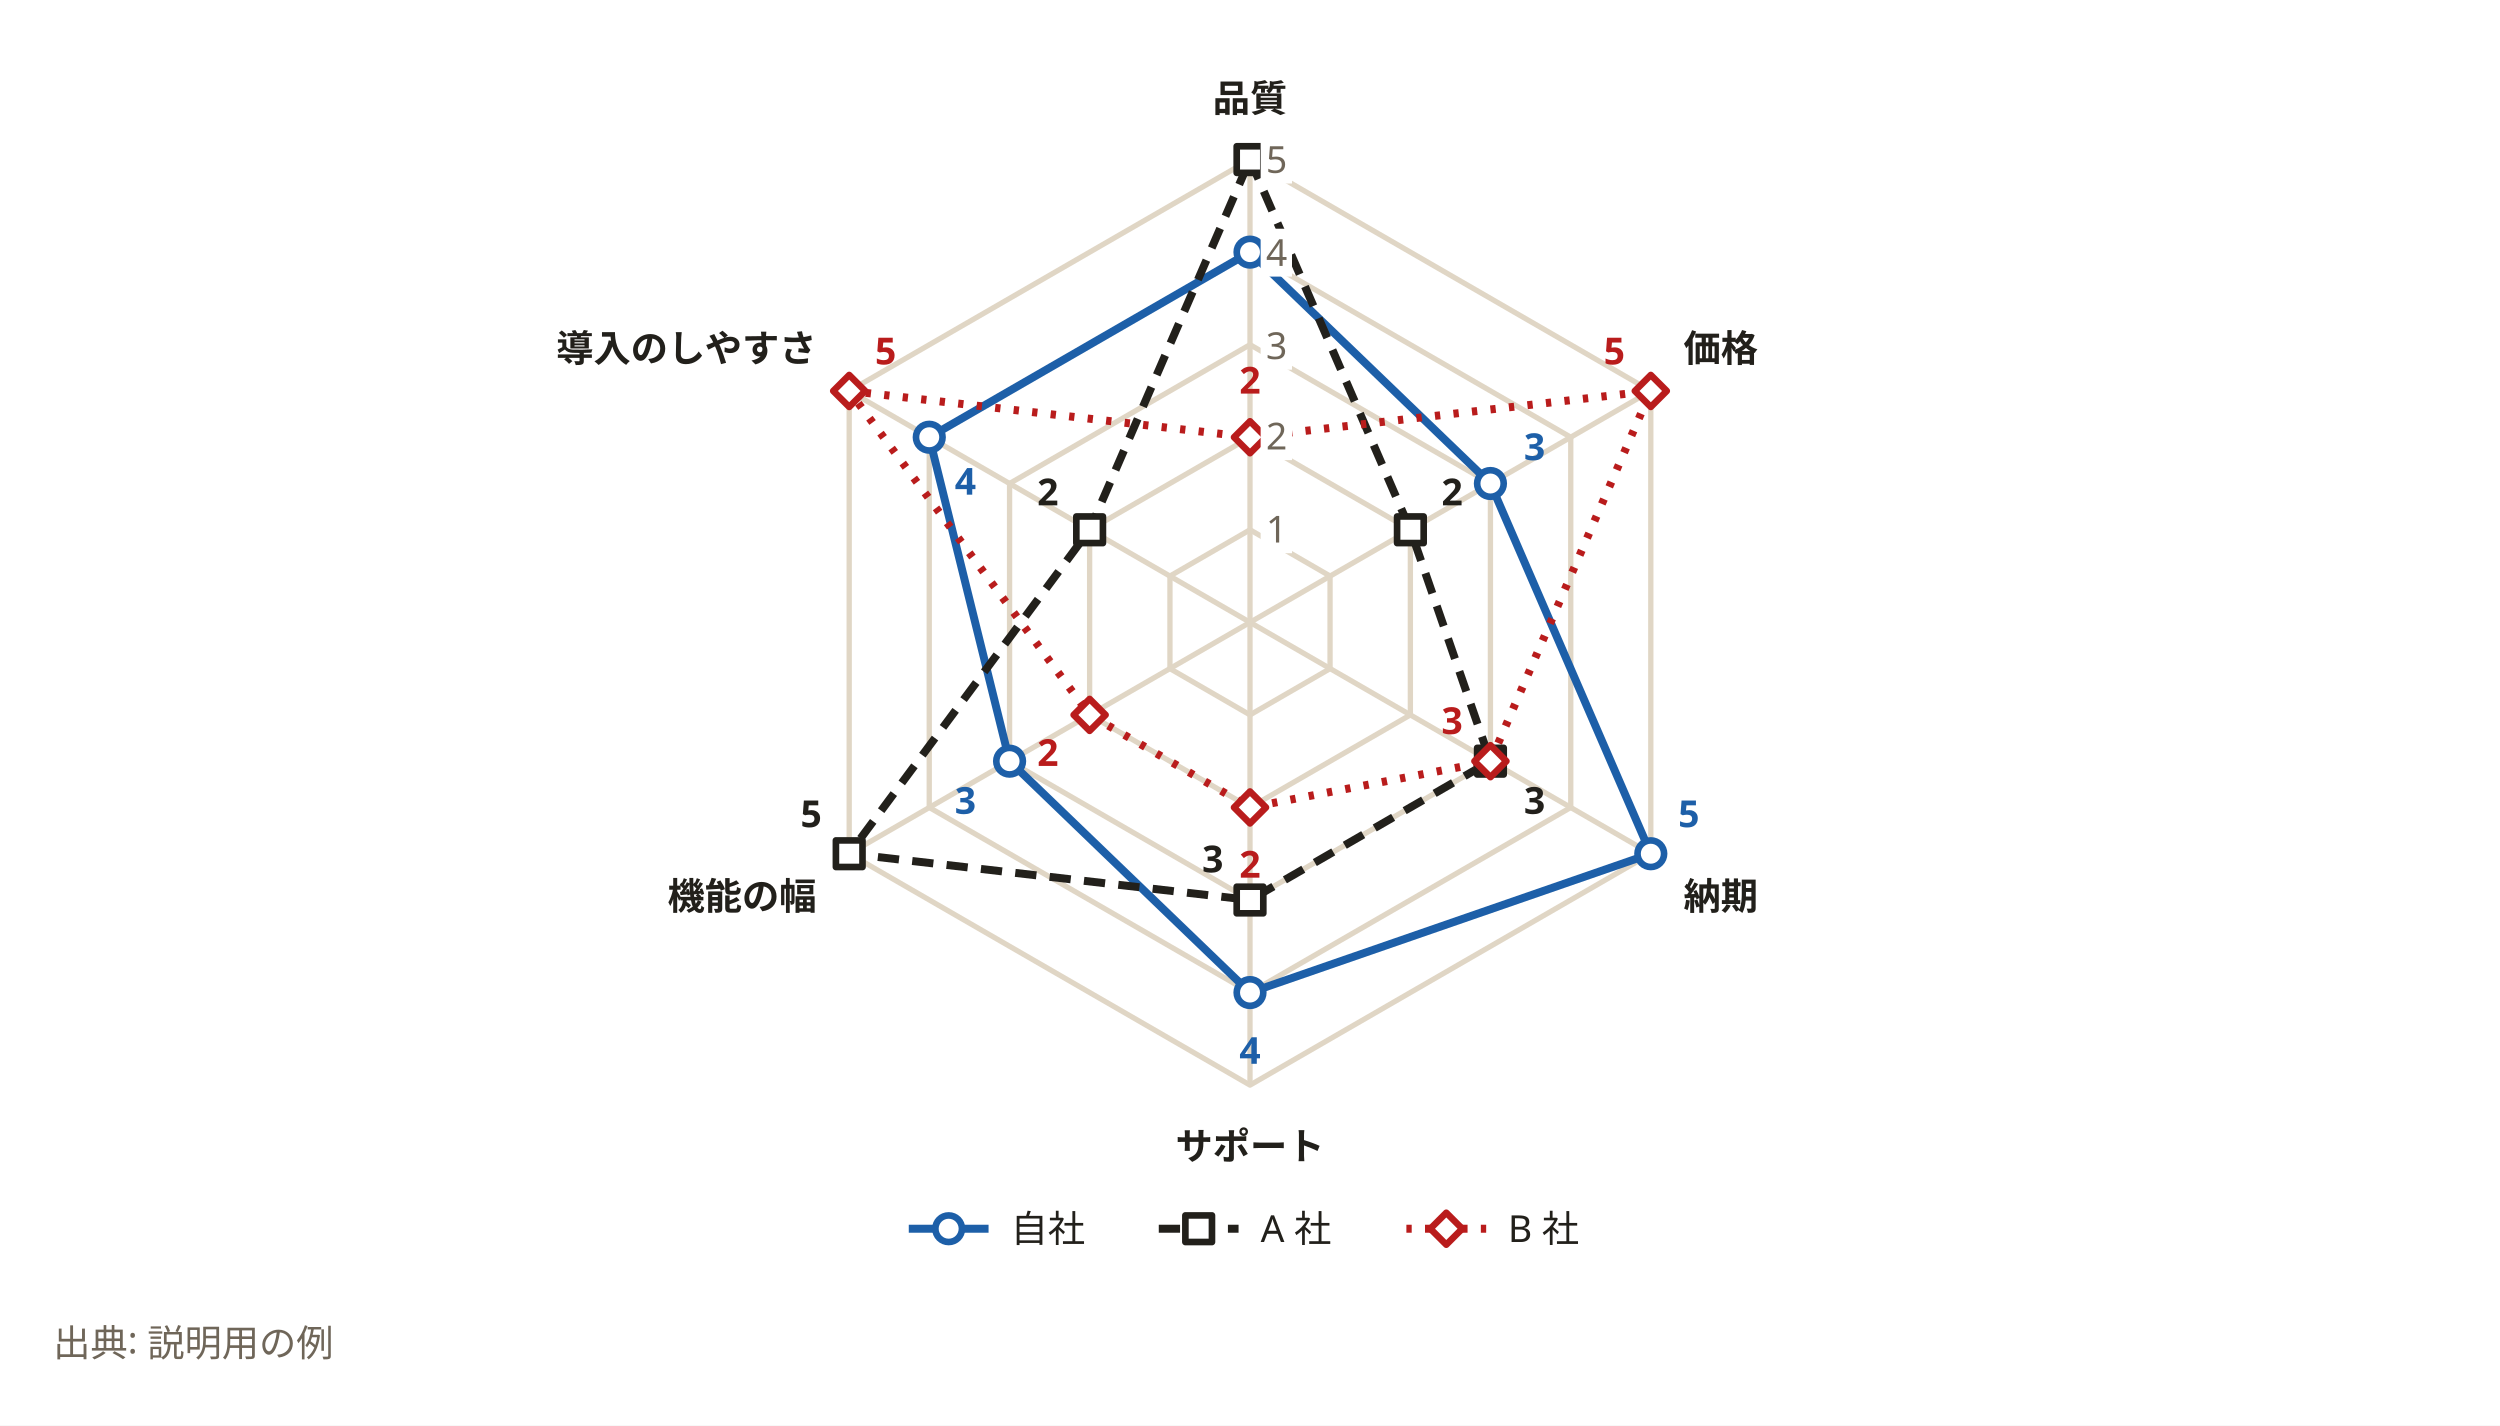
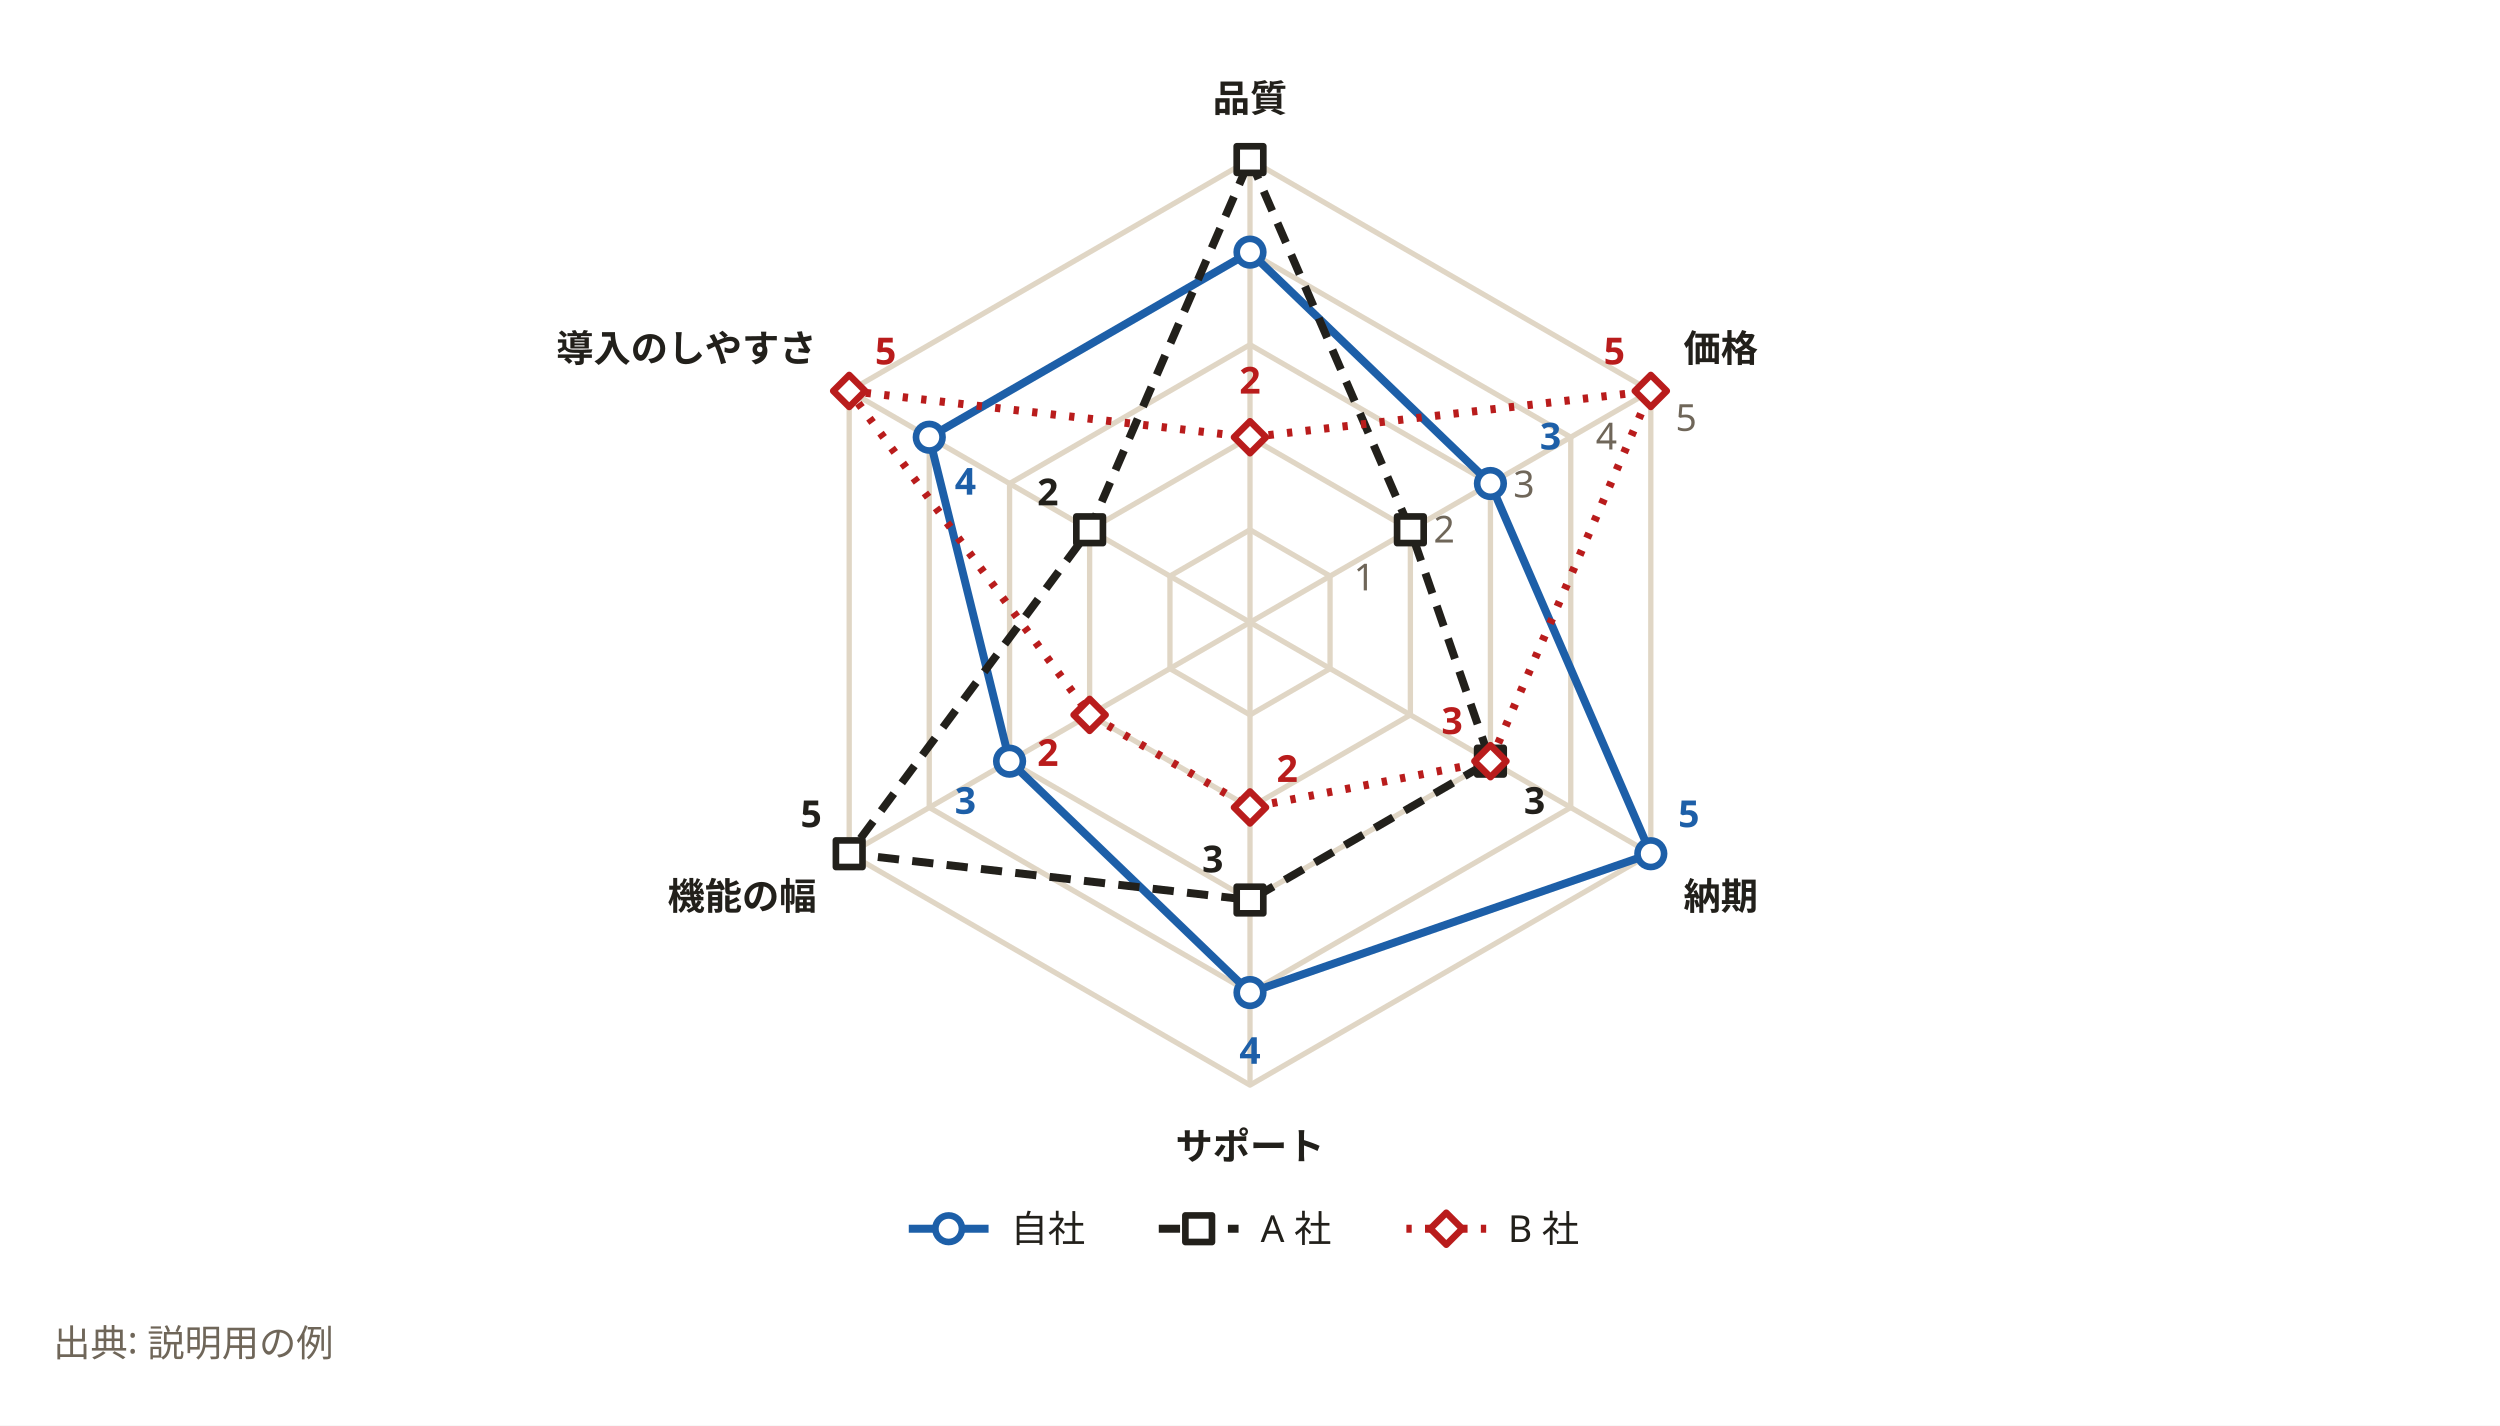
<svg xmlns="http://www.w3.org/2000/svg" width="940" height="536" viewBox="0 0 940 536" role="img" aria-labelledby="svg-title svg-desc">
  <style>
    text { font-family: 'Hiragino Sans','Hiragino Kaku Gothic ProN','Yu Gothic','YuGothic',Meiryo,'Noto Sans JP',sans-serif; }
    .emoji { font-family: 'Noto Color Emoji','Segoe UI Emoji',sans-serif; }
  </style>
  <rect x="0" y="0" width="940" height="536" fill="#ffffff" />
  <path d="M470,199.2 L500.1,216.6 L500.1,251.4 L470,268.8 L439.9,251.4 L439.9,216.6 Z" fill="none" stroke="#e0d6c5" stroke-width="2" stroke-linejoin="round" />
  <path d="M470,164.4 L530.3,199.2 L530.3,268.8 L470,303.6 L409.7,268.8 L409.7,199.2 Z" fill="none" stroke="#e0d6c5" stroke-width="2" stroke-linejoin="round" />
  <path d="M470,129.6 L560.4,181.8 L560.4,286.2 L470,338.4 L379.6,286.2 L379.6,181.8 Z" fill="none" stroke="#e0d6c5" stroke-width="2" stroke-linejoin="round" />
  <path d="M470,94.8 L590.6,164.4 L590.6,303.6 L470,373.2 L349.4,303.6 L349.4,164.4 Z" fill="none" stroke="#e0d6c5" stroke-width="2" stroke-linejoin="round" />
  <path d="M470,60 L620.7,147 L620.7,321 L470,408 L319.3,321 L319.3,147 Z" fill="none" stroke="#e0d6c5" stroke-width="2" stroke-linejoin="round" />
  <path d="M470,234 L470,60" fill="none" stroke="#e0d6c5" stroke-width="2" stroke-linejoin="round" />
  <path d="M470,234 L620.7,147" fill="none" stroke="#e0d6c5" stroke-width="2" stroke-linejoin="round" />
  <path d="M470,234 L620.7,321" fill="none" stroke="#e0d6c5" stroke-width="2" stroke-linejoin="round" />
  <path d="M470,234 L470,408" fill="none" stroke="#e0d6c5" stroke-width="2" stroke-linejoin="round" />
  <path d="M470,234 L319.3,321" fill="none" stroke="#e0d6c5" stroke-width="2" stroke-linejoin="round" />
  <path d="M470,234 L319.3,147" fill="none" stroke="#e0d6c5" stroke-width="2" stroke-linejoin="round" />
  <path d="M470,94.8 L560.4,181.8 L620.7,321 L470,373.2 L379.6,286.2 L349.4,164.4 Z" fill="none" stroke="#1d5fa8" stroke-width="3" stroke-linejoin="round" />
  <path d="M470,60 L530.3,199.2 L560.4,286.2 L470,338.4 L319.3,321 L409.7,199.2 Z" fill="none" stroke="#22201b" stroke-width="3" stroke-linejoin="round" stroke-dasharray="8,5" />
  <path d="M470,164.4 L620.7,147 L560.4,286.2 L470,303.6 L409.7,268.8 L319.3,147 Z" fill="none" stroke="#b91c1c" stroke-width="3" stroke-linejoin="round" stroke-dasharray="2,5" />
  <path d="M465,94.8 a5,5 0 1 0 10,0 a5,5 0 1 0 -10,0 Z" fill="#ffffff" stroke="#1d5fa8" stroke-width="2.5" stroke-linejoin="round" />
  <path d="M555.4,181.8 a5,5 0 1 0 10,0 a5,5 0 1 0 -10,0 Z" fill="#ffffff" stroke="#1d5fa8" stroke-width="2.5" stroke-linejoin="round" />
  <path d="M615.7,321 a5,5 0 1 0 10,0 a5,5 0 1 0 -10,0 Z" fill="#ffffff" stroke="#1d5fa8" stroke-width="2.5" stroke-linejoin="round" />
  <path d="M465,373.2 a5,5 0 1 0 10,0 a5,5 0 1 0 -10,0 Z" fill="#ffffff" stroke="#1d5fa8" stroke-width="2.5" stroke-linejoin="round" />
  <path d="M374.6,286.2 a5,5 0 1 0 10,0 a5,5 0 1 0 -10,0 Z" fill="#ffffff" stroke="#1d5fa8" stroke-width="2.5" stroke-linejoin="round" />
  <path d="M344.4,164.4 a5,5 0 1 0 10,0 a5,5 0 1 0 -10,0 Z" fill="#ffffff" stroke="#1d5fa8" stroke-width="2.5" stroke-linejoin="round" />
  <path d="M465,55 H475 V65 H465 Z" fill="#ffffff" stroke="#22201b" stroke-width="2.5" stroke-linejoin="round" />
  <path d="M525.3,194.2 H535.3 V204.2 H525.3 Z" fill="#ffffff" stroke="#22201b" stroke-width="2.5" stroke-linejoin="round" />
  <path d="M555.4,281.2 H565.4 V291.2 H555.4 Z" fill="#ffffff" stroke="#22201b" stroke-width="2.5" stroke-linejoin="round" />
  <path d="M465,333.4 H475 V343.4 H465 Z" fill="#ffffff" stroke="#22201b" stroke-width="2.5" stroke-linejoin="round" />
  <path d="M314.3,316 H324.3 V326 H314.3 Z" fill="#ffffff" stroke="#22201b" stroke-width="2.5" stroke-linejoin="round" />
  <path d="M404.7,194.2 H414.7 V204.2 H404.7 Z" fill="#ffffff" stroke="#22201b" stroke-width="2.5" stroke-linejoin="round" />
  <path d="M470,158.4 L476,164.4 L470,170.4 L464,164.4 Z" fill="#ffffff" stroke="#b91c1c" stroke-width="2.5" stroke-linejoin="round" />
  <path d="M620.7,141 L626.7,147 L620.7,153 L614.7,147 Z" fill="#ffffff" stroke="#b91c1c" stroke-width="2.5" stroke-linejoin="round" />
  <path d="M560.4,280.2 L566.4,286.2 L560.4,292.2 L554.4,286.2 Z" fill="#ffffff" stroke="#b91c1c" stroke-width="2.5" stroke-linejoin="round" />
  <path d="M470,297.6 L476,303.6 L470,309.6 L464,303.6 Z" fill="#ffffff" stroke="#b91c1c" stroke-width="2.5" stroke-linejoin="round" />
  <path d="M409.7,262.8 L415.7,268.8 L409.7,274.8 L403.7,268.8 Z" fill="#ffffff" stroke="#b91c1c" stroke-width="2.5" stroke-linejoin="round" />
  <path d="M319.3,141 L325.3,147 L319.3,153 L313.3,147 Z" fill="#ffffff" stroke="#b91c1c" stroke-width="2.5" stroke-linejoin="round" />
  <text x="470" y="42" text-anchor="middle" font-size="14" font-weight="700" fill="#22201b">品質</text>
  <text x="633" y="136" font-size="14" font-weight="700" fill="#22201b">価格</text>
  <text x="633" y="342" font-size="14" font-weight="700" fill="#22201b">納期</text>
  <text x="470" y="436" text-anchor="middle" font-size="14" font-weight="700" fill="#22201b">サポート</text>
  <text x="307" y="342" text-anchor="end" font-size="14" font-weight="700" fill="#22201b">機能の幅</text>
  <text x="307" y="136" text-anchor="end" font-size="14" font-weight="700" fill="#22201b">導入のしやすさ</text>
-   <path d="M474,190 H485.79 V208 H474 Z" fill="#ffffff" />
-   <text x="476" y="204" font-size="14" fill="#6f6659">1</text>
-   <path d="M474,155 H485.79 V173 H474 Z" fill="#ffffff" />
-   <text x="476" y="169" font-size="14" fill="#6f6659">2</text>
-   <path d="M474,121 H485.79 V139 H474 Z" fill="#ffffff" />
-   <text x="476" y="135" font-size="14" fill="#6f6659">3</text>
-   <path d="M474,86 H485.79 V104 H474 Z" fill="#ffffff" />
-   <text x="476" y="100" font-size="14" fill="#6f6659">4</text>
-   <path d="M474,51 H485.79 V69 H474 Z" fill="#ffffff" />
-   <text x="476" y="65" font-size="14" fill="#6f6659">5</text>
-   <text x="573" y="173" font-size="14" font-weight="700" fill="#1d5fa8">3</text>
+   <text x="630" y="162" font-size="14" fill="#6f6659">5</text>
+   <text x="600" y="169" font-size="14" fill="#6f6659">4</text>
+   <text x="569" y="187" font-size="14" fill="#6f6659">3</text>
+   <text x="539" y="204" font-size="14" fill="#6f6659">2</text>
+   <text x="509" y="222" font-size="14" fill="#6f6659">1</text>
+   <text x="579" y="169" font-size="14" font-weight="700" fill="#1d5fa8">3</text>
  <text x="631" y="311" font-size="14" font-weight="700" fill="#1d5fa8">5</text>
  <text x="470" y="400" text-anchor="middle" font-size="14" font-weight="700" fill="#1d5fa8">4</text>
  <text x="367" y="306" text-anchor="end" font-size="14" font-weight="700" fill="#1d5fa8">3</text>
  <text x="359" y="186" font-size="14" font-weight="700" fill="#1d5fa8">4</text>
-   <text x="542" y="190" font-size="14" font-weight="700" fill="#22201b">2</text>
  <text x="573" y="306" font-size="14" font-weight="700" fill="#22201b">3</text>
  <text x="460" y="328" text-anchor="end" font-size="14" font-weight="700" fill="#22201b">3</text>
  <text x="309" y="311" text-anchor="end" font-size="14" font-weight="700" fill="#22201b">5</text>
  <text x="398" y="190" text-anchor="end" font-size="14" font-weight="700" fill="#22201b">2</text>
  <text x="470" y="148" text-anchor="middle" font-size="14" font-weight="700" fill="#b91c1c">2</text>
  <text x="611" y="137" text-anchor="end" font-size="14" font-weight="700" fill="#b91c1c">5</text>
  <text x="550" y="276" text-anchor="end" font-size="14" font-weight="700" fill="#b91c1c">3</text>
-   <text x="470" y="330" text-anchor="middle" font-size="14" font-weight="700" fill="#b91c1c">2</text>
+   <text x="480" y="294" font-size="14" font-weight="700" fill="#b91c1c">2</text>
  <text x="398" y="288" text-anchor="end" font-size="14" font-weight="700" fill="#b91c1c">2</text>
  <text x="329" y="137" font-size="14" font-weight="700" fill="#b91c1c">5</text>
  <path d="M341.7,462 L371.7,462" fill="none" stroke="#1d5fa8" stroke-width="3" stroke-linejoin="round" />
  <path d="M351.7,462 a5,5 0 1 0 10,0 a5,5 0 1 0 -10,0 Z" fill="#ffffff" stroke="#1d5fa8" stroke-width="2.5" stroke-linejoin="round" />
  <text x="380" y="467" font-size="14" fill="#22201b">自社</text>
  <path d="M435.7,462 L465.7,462" fill="none" stroke="#22201b" stroke-width="3" stroke-linejoin="round" stroke-dasharray="8,5" />
  <path d="M445.7,457 H455.7 V467 H445.7 Z" fill="#ffffff" stroke="#22201b" stroke-width="2.5" stroke-linejoin="round" />
  <text x="474" y="467" font-size="14" fill="#22201b">A 社</text>
  <path d="M528.8,462 L558.8,462" fill="none" stroke="#b91c1c" stroke-width="3" stroke-linejoin="round" stroke-dasharray="2,5" />
  <path d="M543.8,456 L549.8,462 L543.8,468 L537.8,462 Z" fill="#ffffff" stroke="#b91c1c" stroke-width="2.5" stroke-linejoin="round" />
  <text x="567" y="467" font-size="14" fill="#22201b">B 社</text>
  <text x="20" y="510" font-size="14" font-weight="400" fill="#6f6659">出典: 説明用の例</text>
</svg>
